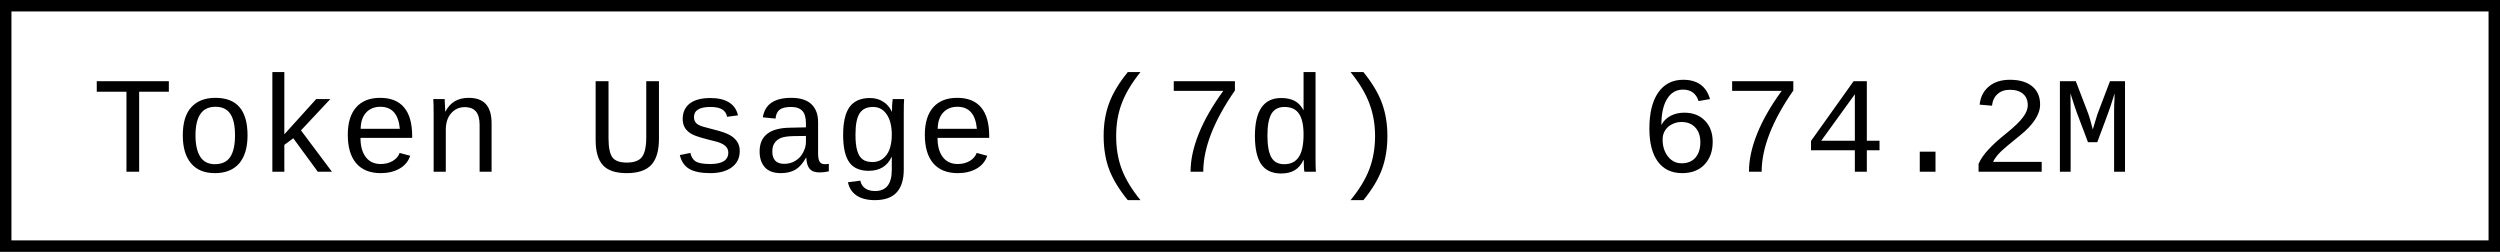
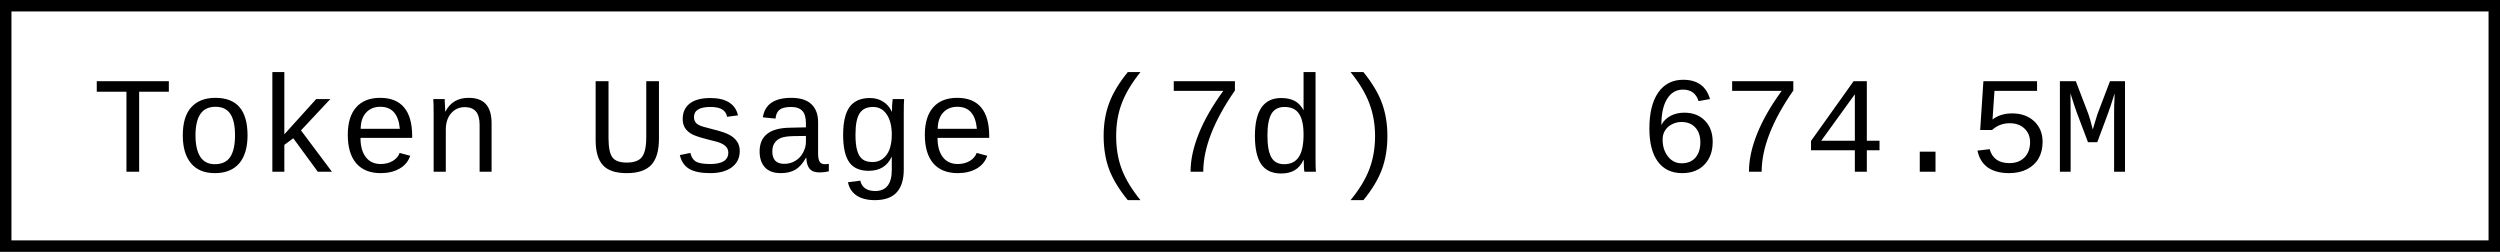
- <svg xmlns="http://www.w3.org/2000/svg" width="218.4" height="22" role="img" aria-label="Token Usage (7d): 674.2M">
+ <svg xmlns="http://www.w3.org/2000/svg" width="218.4" height="22" role="img" aria-label="Token Usage (7d): 674.5M">
  <rect x="0.5" y="0.5" width="217.4" height="21" fill="#fff" stroke="#000" stroke-width="1" />
  <g font-family="'Consolas','Monaco','Courier New',monospace" font-size="12" fill="#000">
    <text x="8" y="15">Token Usage (7d)</text>
-     <text x="143.2" y="15">674.2M</text>
+     <text x="143.2" y="15">674.5M</text>
  </g>
</svg>
